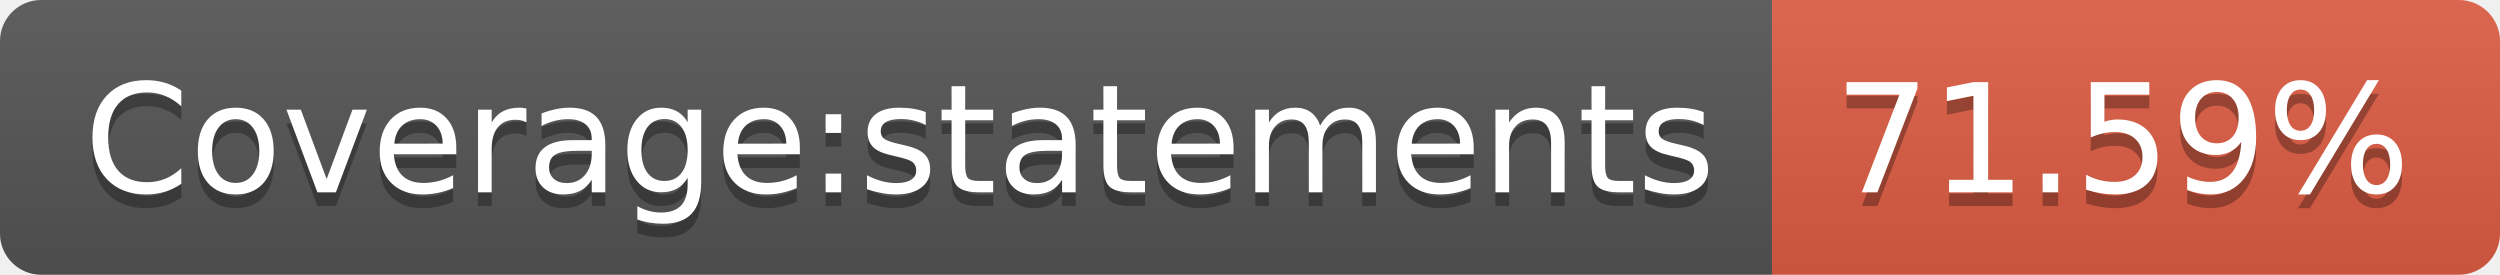
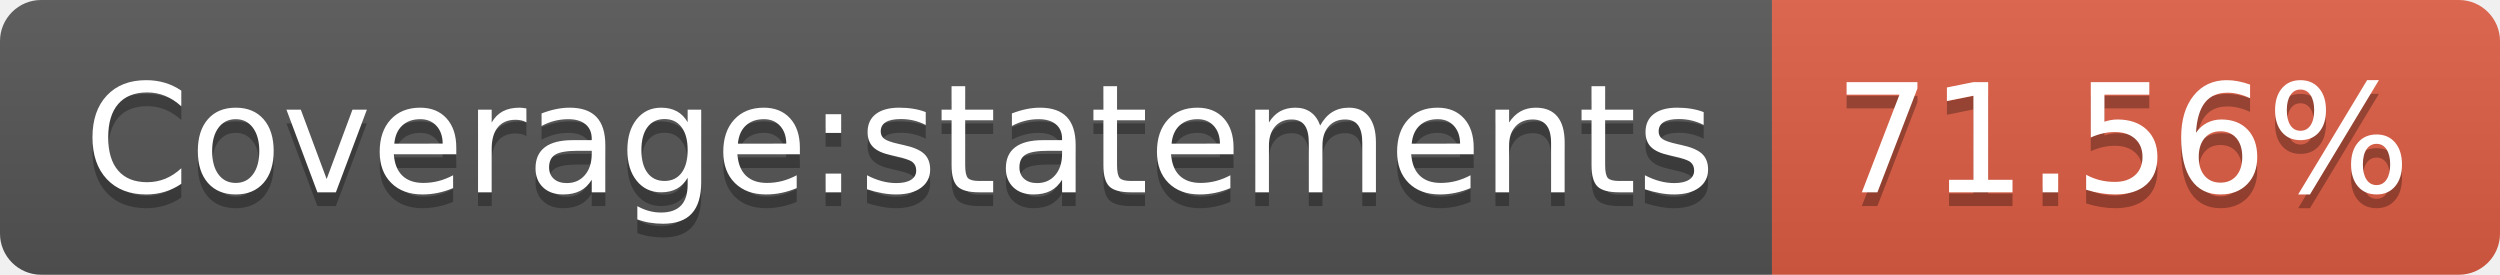
- <svg xmlns="http://www.w3.org/2000/svg" width="182" height="20" role="img" aria-label="Coverage:statements: 71.59%">
+ <svg xmlns="http://www.w3.org/2000/svg" width="182" height="20" role="img" aria-label="Coverage:statements: 71.56%">
  <linearGradient id="s" x2="0" y2="100%">
    <stop offset="0" stop-color="#bbb" stop-opacity=".1" />
    <stop offset="1" stop-opacity=".1" />
  </linearGradient>
  <clipPath id="r">
    <rect width="182" height="20" rx="3" fill="#fff" />
  </clipPath>
  <g clip-path="url(#r)">
    <rect width="129" height="20" fill="#555" />
    <rect x="129" width="53" height="20" fill="#e05d44" />
    <rect width="182" height="20" fill="url(#s)" />
  </g>
  <g fill="#fff" text-anchor="middle" font-family="Verdana,Geneva,DejaVu Sans,sans-serif" text-rendering="geometricPrecision" font-size="110">
    <text aria-hidden="true" x="655" y="150" fill="#010101" fill-opacity=".3" transform="scale(.1)" textLength="1190">Coverage:statements</text>
    <text x="655" y="140" transform="scale(.1)" fill="#fff" textLength="1190">Coverage:statements</text>
-     <text aria-hidden="true" x="1545" y="150" fill="#010101" fill-opacity=".3" transform="scale(.1)" textLength="430">71.59%</text>
-     <text x="1545" y="140" transform="scale(.1)" fill="#fff" textLength="430">71.59%</text>
+     <text aria-hidden="true" x="1545" y="150" fill="#010101" fill-opacity=".3" transform="scale(.1)" textLength="430">71.56%</text>
+     <text x="1545" y="140" transform="scale(.1)" fill="#fff" textLength="430">71.56%</text>
  </g>
</svg>
